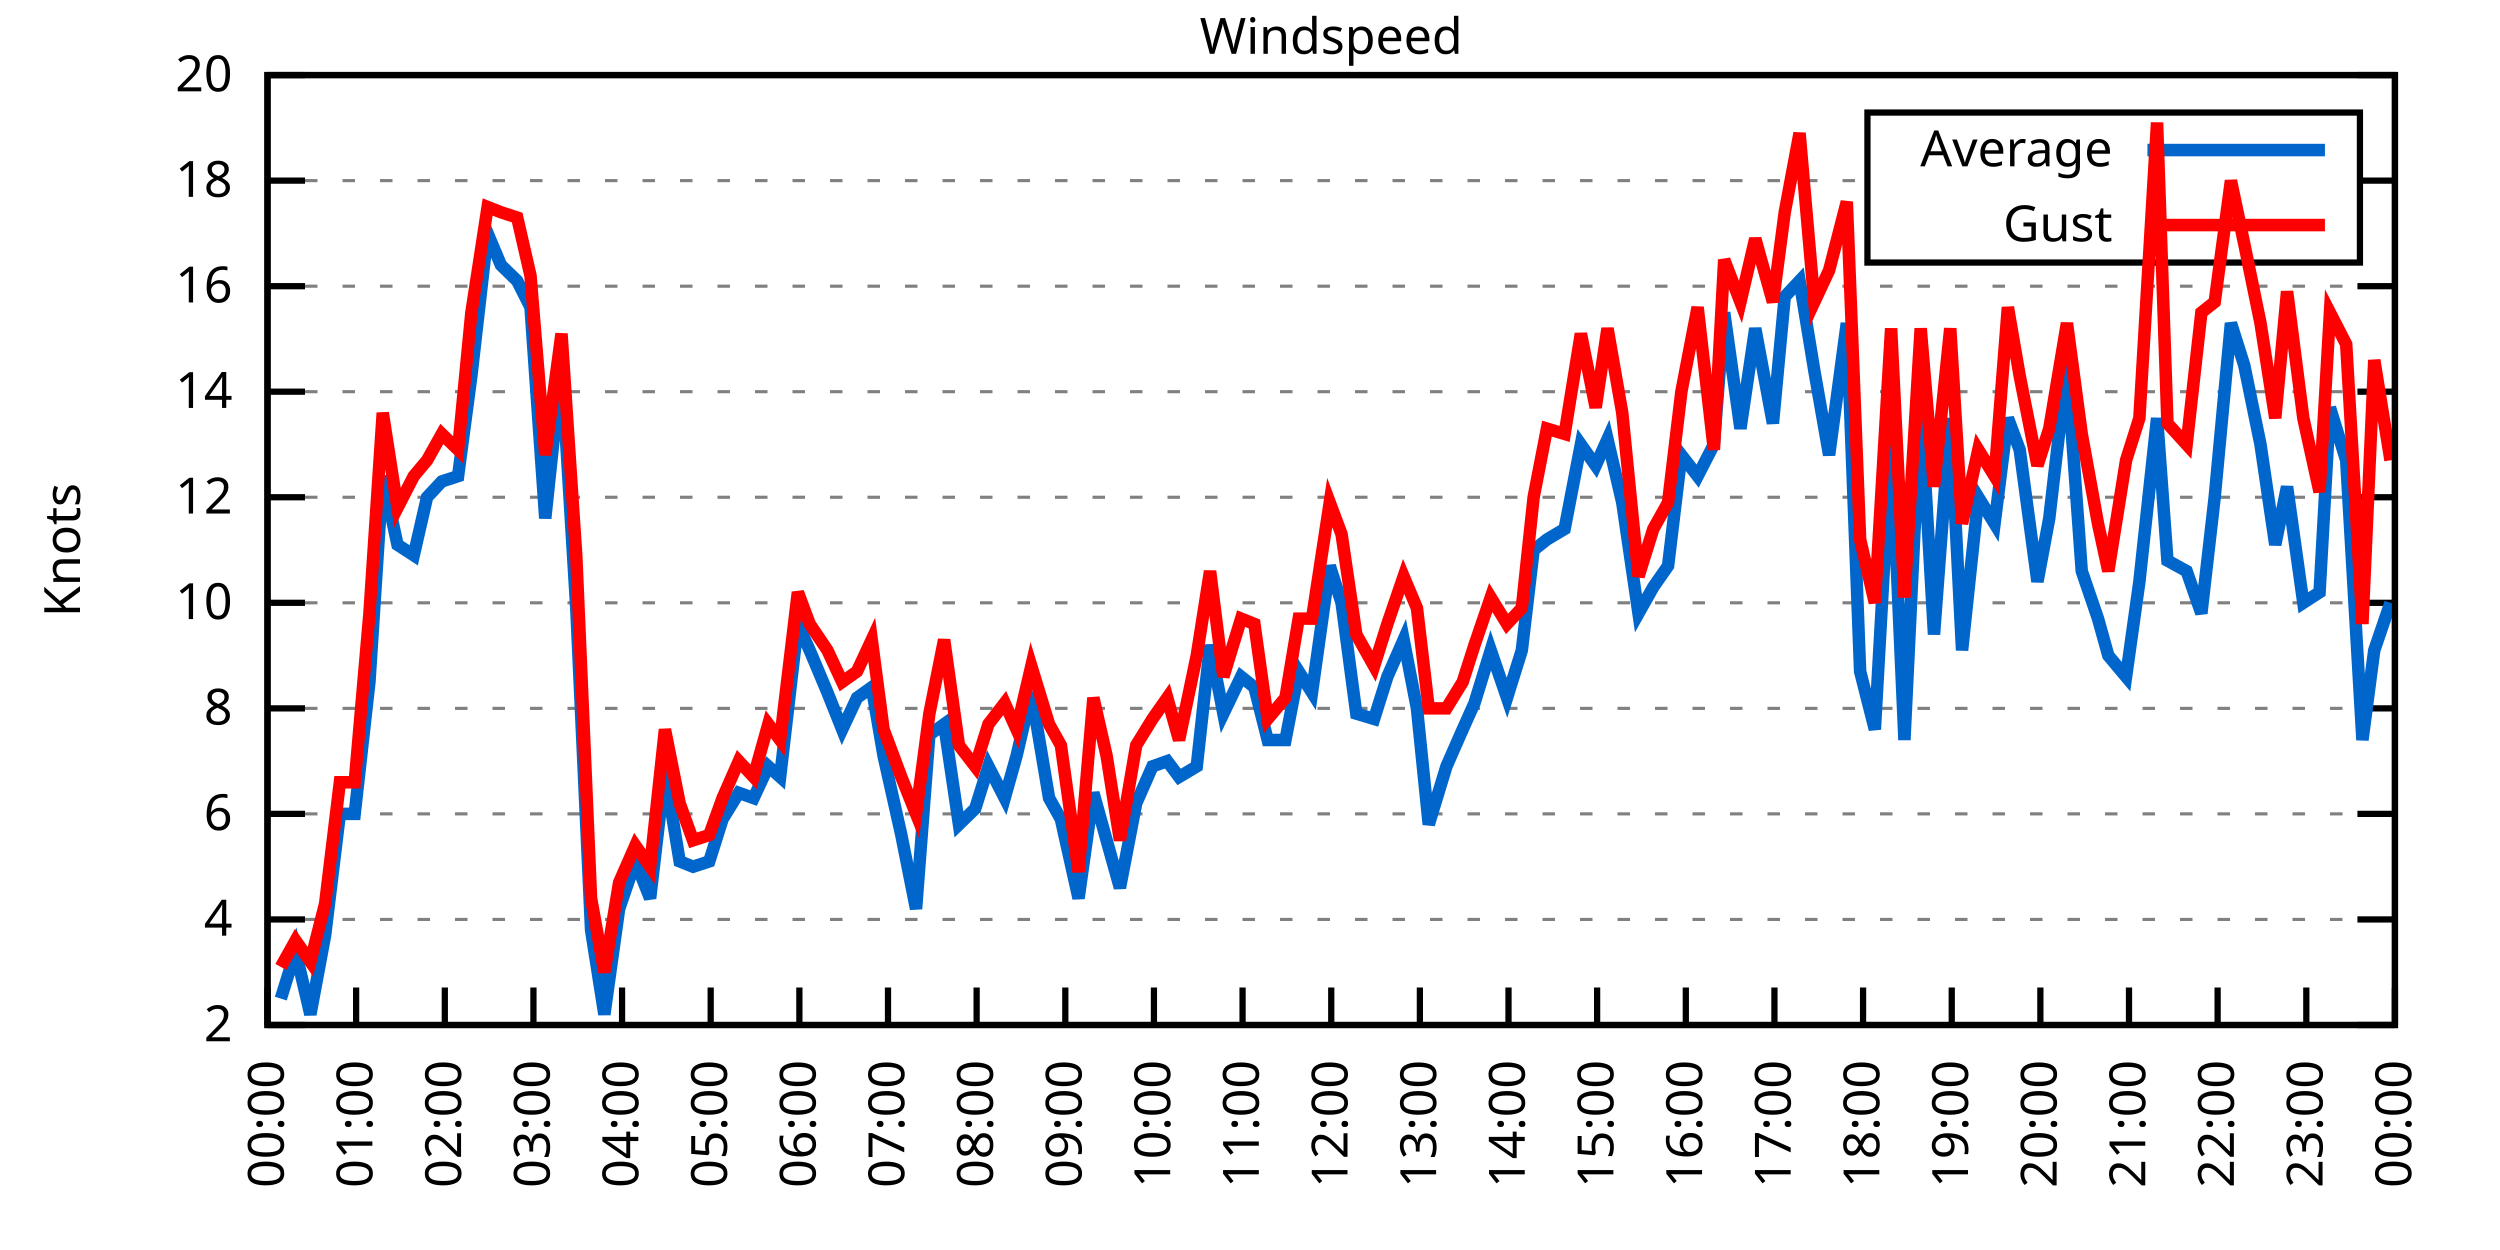
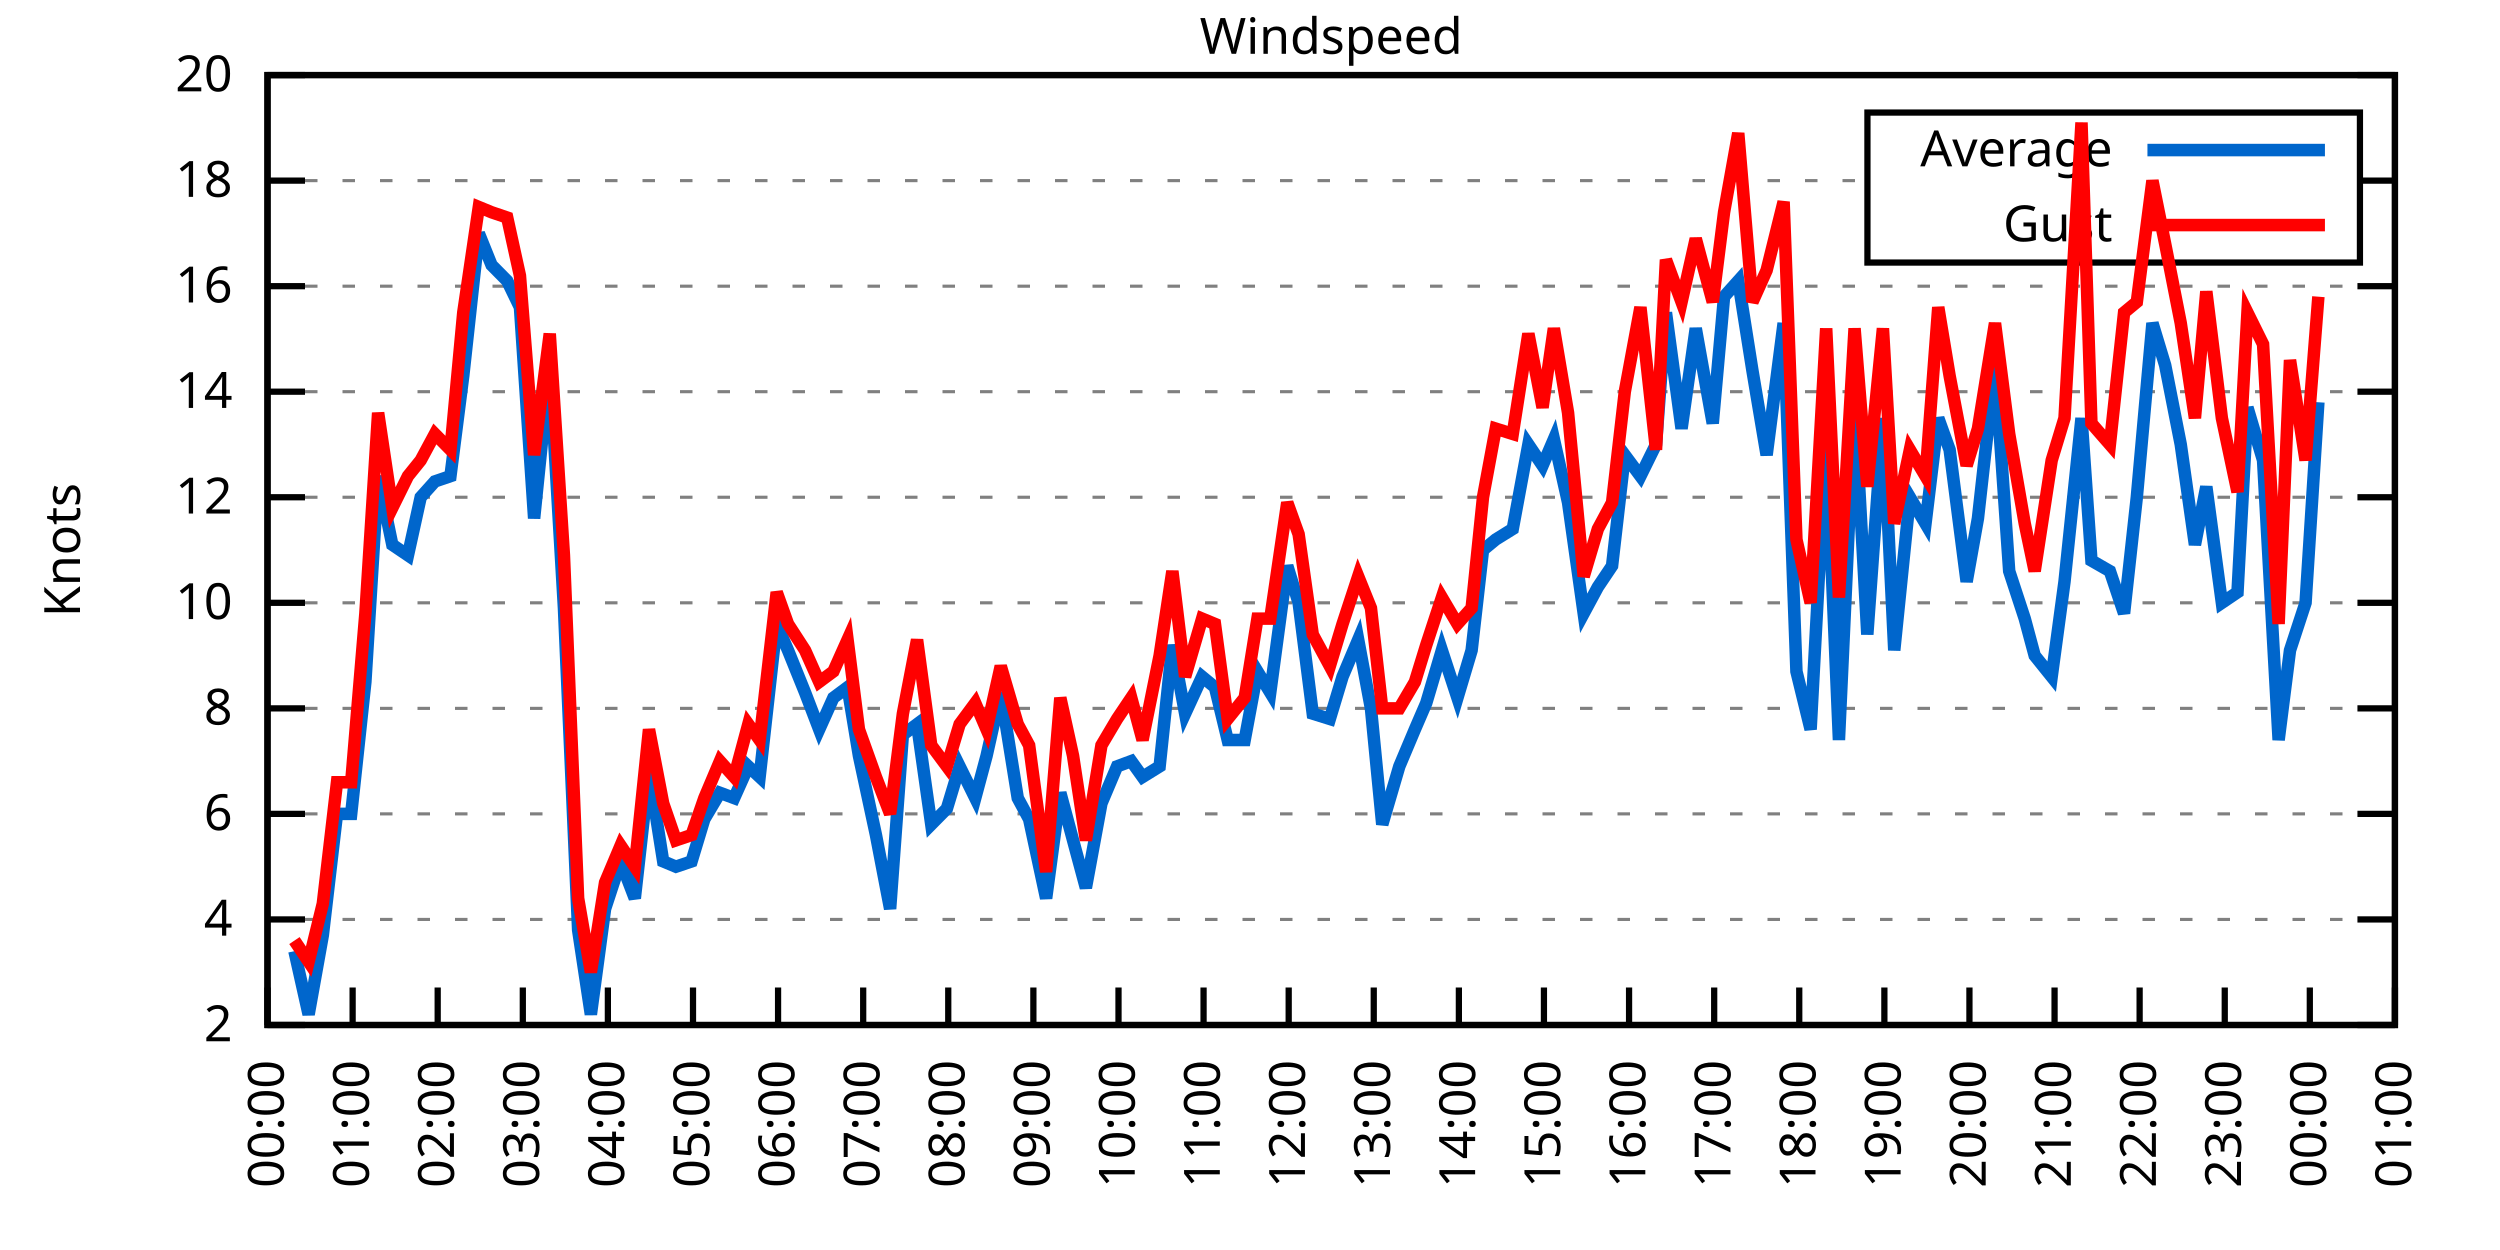
<svg xmlns="http://www.w3.org/2000/svg" xmlns:xlink="http://www.w3.org/1999/xlink" width="400" height="200" viewBox="0 0 400 200">
  <g id="gnuplot_canvas">
    <rect x="0" y="0" width="400" height="200" fill="none" />
    <defs>
      <circle id="gpDot" r="0.5" stroke-width="0.5" stroke="currentColor" />
      <path id="gpPt0" stroke-width="0.333" stroke="currentColor" d="M-1,0 h2 M0,-1 v2" />
      <path id="gpPt1" stroke-width="0.333" stroke="currentColor" d="M-1,-1 L1,1 M1,-1 L-1,1" />
      <path id="gpPt2" stroke-width="0.333" stroke="currentColor" d="M-1,0 L1,0 M0,-1 L0,1 M-1,-1 L1,1 M-1,1 L1,-1" />
      <rect id="gpPt3" stroke-width="0.333" stroke="currentColor" x="-1" y="-1" width="2" height="2" />
      <rect id="gpPt4" stroke-width="0.333" stroke="currentColor" fill="currentColor" x="-1" y="-1" width="2" height="2" />
      <circle id="gpPt5" stroke-width="0.333" stroke="currentColor" cx="0" cy="0" r="1" />
      <use xlink:href="#gpPt5" id="gpPt6" fill="currentColor" stroke="none" />
      <path id="gpPt7" stroke-width="0.333" stroke="currentColor" d="M0,-1.33 L-1.33,0.67 L1.33,0.67 z" />
      <use xlink:href="#gpPt7" id="gpPt8" fill="currentColor" stroke="none" />
      <use xlink:href="#gpPt7" id="gpPt9" stroke="currentColor" transform="rotate(180)" />
      <use xlink:href="#gpPt9" id="gpPt10" fill="currentColor" stroke="none" />
      <use xlink:href="#gpPt3" id="gpPt11" stroke="currentColor" transform="rotate(45)" />
      <use xlink:href="#gpPt11" id="gpPt12" fill="currentColor" stroke="none" />
      <path id="gpPt13" stroke-width="0.333" stroke="currentColor" d="M0,1.330 L1.265,0.411 L0.782,-1.067 L-0.782,-1.076 L-1.265,0.411 z" />
      <use xlink:href="#gpPt13" id="gpPt14" fill="currentColor" stroke="none" />
      <filter id="textbox" filterUnits="objectBoundingBox" x="0" y="0" height="1" width="1">
        <feFlood flood-color="white" flood-opacity="1" result="bgnd" />
        <feComposite in="SourceGraphic" in2="bgnd" operator="atop" />
      </filter>
      <filter id="greybox" filterUnits="objectBoundingBox" x="0" y="0" height="1" width="1">
        <feFlood flood-color="lightgrey" flood-opacity="1" result="grey" />
        <feComposite in="SourceGraphic" in2="grey" operator="atop" />
      </filter>
    </defs>
    <g fill="none" color="white" stroke="currentColor" stroke-width="1.00" stroke-linecap="butt" stroke-linejoin="miter">
</g>
    <g fill="none" color="black" stroke="currentColor" stroke-width="1.00" stroke-linecap="butt" stroke-linejoin="miter">
      <g stroke="none" shape-rendering="crispEdges">
        <polygon fill="rgb(255, 255, 255)" points="42.80,164.00 383.18,164.00 383.18,12.02 42.80,12.02 " />
      </g>
    </g>
    <g fill="none" color="black" stroke="currentColor" stroke-width="1.00" stroke-linecap="butt" stroke-linejoin="miter">
</g>
    <g fill="none" color="black" stroke="black" stroke-width="0.50" stroke-linecap="butt" stroke-linejoin="miter">
</g>
    <g fill="none" color="gray" stroke="currentColor" stroke-width="0.50" stroke-linecap="butt" stroke-linejoin="miter">
      <path stroke="gray" stroke-dasharray="2,4" class="gridline" d="M42.80,164.00 L383.19,164.00  " />
    </g>
    <g fill="none" color="gray" stroke="gray" stroke-width="1.00" stroke-linecap="butt" stroke-linejoin="miter">
</g>
    <g fill="none" color="black" stroke="currentColor" stroke-width="1.00" stroke-linecap="butt" stroke-linejoin="miter">
      <path stroke="black" d="M42.80,164.00 L48.80,164.00 M383.19,164.00 L377.19,164.00  " />
      <g transform="translate(37.20,166.60)" stroke="none" fill="black" font-family="Sans" font-size="8.00" text-anchor="end">
        <text>
          <tspan font-family="Sans"> 2</tspan>
        </text>
      </g>
    </g>
    <g fill="none" color="black" stroke="currentColor" stroke-width="1.00" stroke-linecap="butt" stroke-linejoin="miter">
</g>
    <g fill="none" color="black" stroke="black" stroke-width="0.50" stroke-linecap="butt" stroke-linejoin="miter">
</g>
    <g fill="none" color="gray" stroke="currentColor" stroke-width="0.50" stroke-linecap="butt" stroke-linejoin="miter">
      <path stroke="gray" stroke-dasharray="2,4" class="gridline" d="M42.80,147.11 L383.19,147.11  " />
    </g>
    <g fill="none" color="gray" stroke="gray" stroke-width="1.00" stroke-linecap="butt" stroke-linejoin="miter">
</g>
    <g fill="none" color="black" stroke="currentColor" stroke-width="1.00" stroke-linecap="butt" stroke-linejoin="miter">
      <path stroke="black" d="M42.80,147.11 L48.80,147.11 M383.19,147.11 L377.19,147.11  " />
      <g transform="translate(37.20,149.71)" stroke="none" fill="black" font-family="Sans" font-size="8.00" text-anchor="end">
        <text>
          <tspan font-family="Sans"> 4</tspan>
        </text>
      </g>
    </g>
    <g fill="none" color="black" stroke="currentColor" stroke-width="1.00" stroke-linecap="butt" stroke-linejoin="miter">
</g>
    <g fill="none" color="black" stroke="black" stroke-width="0.50" stroke-linecap="butt" stroke-linejoin="miter">
</g>
    <g fill="none" color="gray" stroke="currentColor" stroke-width="0.50" stroke-linecap="butt" stroke-linejoin="miter">
      <path stroke="gray" stroke-dasharray="2,4" class="gridline" d="M42.80,130.22 L383.19,130.22  " />
    </g>
    <g fill="none" color="gray" stroke="gray" stroke-width="1.00" stroke-linecap="butt" stroke-linejoin="miter">
</g>
    <g fill="none" color="black" stroke="currentColor" stroke-width="1.00" stroke-linecap="butt" stroke-linejoin="miter">
      <path stroke="black" d="M42.80,130.22 L48.80,130.22 M383.19,130.22 L377.19,130.22  " />
      <g transform="translate(37.20,132.82)" stroke="none" fill="black" font-family="Sans" font-size="8.00" text-anchor="end">
        <text>
          <tspan font-family="Sans"> 6</tspan>
        </text>
      </g>
    </g>
    <g fill="none" color="black" stroke="currentColor" stroke-width="1.00" stroke-linecap="butt" stroke-linejoin="miter">
</g>
    <g fill="none" color="black" stroke="black" stroke-width="0.50" stroke-linecap="butt" stroke-linejoin="miter">
</g>
    <g fill="none" color="gray" stroke="currentColor" stroke-width="0.50" stroke-linecap="butt" stroke-linejoin="miter">
      <path stroke="gray" stroke-dasharray="2,4" class="gridline" d="M42.80,113.34 L383.19,113.34  " />
    </g>
    <g fill="none" color="gray" stroke="gray" stroke-width="1.00" stroke-linecap="butt" stroke-linejoin="miter">
</g>
    <g fill="none" color="black" stroke="currentColor" stroke-width="1.00" stroke-linecap="butt" stroke-linejoin="miter">
      <path stroke="black" d="M42.80,113.34 L48.80,113.34 M383.19,113.34 L377.19,113.34  " />
      <g transform="translate(37.20,115.94)" stroke="none" fill="black" font-family="Sans" font-size="8.00" text-anchor="end">
        <text>
          <tspan font-family="Sans"> 8</tspan>
        </text>
      </g>
    </g>
    <g fill="none" color="black" stroke="currentColor" stroke-width="1.00" stroke-linecap="butt" stroke-linejoin="miter">
</g>
    <g fill="none" color="black" stroke="black" stroke-width="0.50" stroke-linecap="butt" stroke-linejoin="miter">
</g>
    <g fill="none" color="gray" stroke="currentColor" stroke-width="0.50" stroke-linecap="butt" stroke-linejoin="miter">
      <path stroke="gray" stroke-dasharray="2,4" class="gridline" d="M42.80,96.45 L383.19,96.45  " />
    </g>
    <g fill="none" color="gray" stroke="gray" stroke-width="1.00" stroke-linecap="butt" stroke-linejoin="miter">
</g>
    <g fill="none" color="black" stroke="currentColor" stroke-width="1.00" stroke-linecap="butt" stroke-linejoin="miter">
      <path stroke="black" d="M42.80,96.45 L48.80,96.45 M383.19,96.45 L377.19,96.45  " />
      <g transform="translate(37.20,99.05)" stroke="none" fill="black" font-family="Sans" font-size="8.00" text-anchor="end">
        <text>
          <tspan font-family="Sans"> 10</tspan>
        </text>
      </g>
    </g>
    <g fill="none" color="black" stroke="currentColor" stroke-width="1.00" stroke-linecap="butt" stroke-linejoin="miter">
</g>
    <g fill="none" color="black" stroke="black" stroke-width="0.50" stroke-linecap="butt" stroke-linejoin="miter">
</g>
    <g fill="none" color="gray" stroke="currentColor" stroke-width="0.50" stroke-linecap="butt" stroke-linejoin="miter">
      <path stroke="gray" stroke-dasharray="2,4" class="gridline" d="M42.80,79.56 L383.19,79.56  " />
    </g>
    <g fill="none" color="gray" stroke="gray" stroke-width="1.00" stroke-linecap="butt" stroke-linejoin="miter">
</g>
    <g fill="none" color="black" stroke="currentColor" stroke-width="1.00" stroke-linecap="butt" stroke-linejoin="miter">
      <path stroke="black" d="M42.80,79.56 L48.80,79.56 M383.19,79.56 L377.19,79.56  " />
      <g transform="translate(37.20,82.16)" stroke="none" fill="black" font-family="Sans" font-size="8.00" text-anchor="end">
        <text>
          <tspan font-family="Sans"> 12</tspan>
        </text>
      </g>
    </g>
    <g fill="none" color="black" stroke="currentColor" stroke-width="1.00" stroke-linecap="butt" stroke-linejoin="miter">
</g>
    <g fill="none" color="black" stroke="black" stroke-width="0.50" stroke-linecap="butt" stroke-linejoin="miter">
</g>
    <g fill="none" color="gray" stroke="currentColor" stroke-width="0.50" stroke-linecap="butt" stroke-linejoin="miter">
      <path stroke="gray" stroke-dasharray="2,4" class="gridline" d="M42.80,62.67 L383.19,62.67  " />
    </g>
    <g fill="none" color="gray" stroke="gray" stroke-width="1.00" stroke-linecap="butt" stroke-linejoin="miter">
</g>
    <g fill="none" color="black" stroke="currentColor" stroke-width="1.00" stroke-linecap="butt" stroke-linejoin="miter">
      <path stroke="black" d="M42.80,62.67 L48.80,62.67 M383.19,62.67 L377.19,62.67  " />
      <g transform="translate(37.20,65.27)" stroke="none" fill="black" font-family="Sans" font-size="8.00" text-anchor="end">
        <text>
          <tspan font-family="Sans"> 14</tspan>
        </text>
      </g>
    </g>
    <g fill="none" color="black" stroke="currentColor" stroke-width="1.00" stroke-linecap="butt" stroke-linejoin="miter">
</g>
    <g fill="none" color="black" stroke="black" stroke-width="0.50" stroke-linecap="butt" stroke-linejoin="miter">
</g>
    <g fill="none" color="gray" stroke="currentColor" stroke-width="0.50" stroke-linecap="butt" stroke-linejoin="miter">
      <path stroke="gray" stroke-dasharray="2,4" class="gridline" d="M42.80,45.79 L383.19,45.79  " />
    </g>
    <g fill="none" color="gray" stroke="gray" stroke-width="1.00" stroke-linecap="butt" stroke-linejoin="miter">
</g>
    <g fill="none" color="black" stroke="currentColor" stroke-width="1.00" stroke-linecap="butt" stroke-linejoin="miter">
      <path stroke="black" d="M42.80,45.79 L48.80,45.79 M383.19,45.79 L377.19,45.79  " />
      <g transform="translate(37.20,48.39)" stroke="none" fill="black" font-family="Sans" font-size="8.00" text-anchor="end">
        <text>
          <tspan font-family="Sans"> 16</tspan>
        </text>
      </g>
    </g>
    <g fill="none" color="black" stroke="currentColor" stroke-width="1.00" stroke-linecap="butt" stroke-linejoin="miter">
</g>
    <g fill="none" color="black" stroke="black" stroke-width="0.50" stroke-linecap="butt" stroke-linejoin="miter">
</g>
    <g fill="none" color="gray" stroke="currentColor" stroke-width="0.50" stroke-linecap="butt" stroke-linejoin="miter">
      <path stroke="gray" stroke-dasharray="2,4" class="gridline" d="M42.80,28.90 L298.79,28.90 M377.59,28.90 L383.19,28.90  " />
    </g>
    <g fill="none" color="gray" stroke="gray" stroke-width="1.00" stroke-linecap="butt" stroke-linejoin="miter">
</g>
    <g fill="none" color="black" stroke="currentColor" stroke-width="1.00" stroke-linecap="butt" stroke-linejoin="miter">
      <path stroke="black" d="M42.80,28.90 L48.80,28.90 M383.19,28.90 L377.19,28.90  " />
      <g transform="translate(37.20,31.50)" stroke="none" fill="black" font-family="Sans" font-size="8.00" text-anchor="end">
        <text>
          <tspan font-family="Sans"> 18</tspan>
        </text>
      </g>
    </g>
    <g fill="none" color="black" stroke="currentColor" stroke-width="1.00" stroke-linecap="butt" stroke-linejoin="miter">
</g>
    <g fill="none" color="black" stroke="black" stroke-width="0.50" stroke-linecap="butt" stroke-linejoin="miter">
</g>
    <g fill="none" color="gray" stroke="currentColor" stroke-width="0.50" stroke-linecap="butt" stroke-linejoin="miter">
      <path stroke="gray" stroke-dasharray="2,4" class="gridline" d="M42.80,12.01 L383.19,12.01  " />
    </g>
    <g fill="none" color="gray" stroke="gray" stroke-width="1.00" stroke-linecap="butt" stroke-linejoin="miter">
</g>
    <g fill="none" color="black" stroke="currentColor" stroke-width="1.00" stroke-linecap="butt" stroke-linejoin="miter">
      <path stroke="black" d="M42.80,12.01 L48.80,12.01 M383.19,12.01 L377.19,12.01  " />
      <g transform="translate(37.20,14.61)" stroke="none" fill="black" font-family="Sans" font-size="8.00" text-anchor="end">
        <text>
          <tspan font-family="Sans"> 20</tspan>
        </text>
      </g>
    </g>
    <g fill="none" color="black" stroke="currentColor" stroke-width="1.00" stroke-linecap="butt" stroke-linejoin="miter">
      <path stroke="black" d="M42.80,164.00 L42.80,158.00  " />
      <g transform="translate(45.40,169.60) rotate(270.00)" stroke="none" fill="black" font-family="Sans" font-size="8.00" text-anchor="end">
        <text>
          <tspan font-family="Sans">00:00</tspan>
        </text>
      </g>
    </g>
    <g fill="none" color="black" stroke="currentColor" stroke-width="1.00" stroke-linecap="butt" stroke-linejoin="miter">
-       <path stroke="black" d="M56.98,164.00 L56.98,158.00  " />
-       <g transform="translate(59.58,169.60) rotate(270.00)" stroke="none" fill="black" font-family="Sans" font-size="8.00" text-anchor="end">
+       <path stroke="black" d="M56.42,164.00 L56.42,158.00  " />
+       <g transform="translate(59.02,169.60) rotate(270.00)" stroke="none" fill="black" font-family="Sans" font-size="8.00" text-anchor="end">
        <text>
          <tspan font-family="Sans">01:00</tspan>
        </text>
      </g>
    </g>
    <g fill="none" color="black" stroke="currentColor" stroke-width="1.00" stroke-linecap="butt" stroke-linejoin="miter">
-       <path stroke="black" d="M71.17,164.00 L71.17,158.00  " />
-       <g transform="translate(73.77,169.60) rotate(270.00)" stroke="none" fill="black" font-family="Sans" font-size="8.00" text-anchor="end">
+       <path stroke="black" d="M70.03,164.00 L70.03,158.00  " />
+       <g transform="translate(72.63,169.60) rotate(270.00)" stroke="none" fill="black" font-family="Sans" font-size="8.00" text-anchor="end">
        <text>
          <tspan font-family="Sans">02:00</tspan>
        </text>
      </g>
    </g>
    <g fill="none" color="black" stroke="currentColor" stroke-width="1.00" stroke-linecap="butt" stroke-linejoin="miter">
-       <path stroke="black" d="M85.35,164.00 L85.35,158.00  " />
-       <g transform="translate(87.95,169.60) rotate(270.00)" stroke="none" fill="black" font-family="Sans" font-size="8.00" text-anchor="end">
+       <path stroke="black" d="M83.65,164.00 L83.65,158.00  " />
+       <g transform="translate(86.25,169.60) rotate(270.00)" stroke="none" fill="black" font-family="Sans" font-size="8.00" text-anchor="end">
        <text>
          <tspan font-family="Sans">03:00</tspan>
        </text>
      </g>
    </g>
    <g fill="none" color="black" stroke="currentColor" stroke-width="1.00" stroke-linecap="butt" stroke-linejoin="miter">
-       <path stroke="black" d="M99.53,164.00 L99.53,158.00  " />
-       <g transform="translate(102.13,169.60) rotate(270.00)" stroke="none" fill="black" font-family="Sans" font-size="8.00" text-anchor="end">
+       <path stroke="black" d="M97.26,164.00 L97.26,158.00  " />
+       <g transform="translate(99.86,169.60) rotate(270.00)" stroke="none" fill="black" font-family="Sans" font-size="8.00" text-anchor="end">
        <text>
          <tspan font-family="Sans">04:00</tspan>
        </text>
      </g>
    </g>
    <g fill="none" color="black" stroke="currentColor" stroke-width="1.00" stroke-linecap="butt" stroke-linejoin="miter">
-       <path stroke="black" d="M113.71,164.00 L113.71,158.00  " />
-       <g transform="translate(116.31,169.60) rotate(270.00)" stroke="none" fill="black" font-family="Sans" font-size="8.00" text-anchor="end">
+       <path stroke="black" d="M110.88,164.00 L110.88,158.00  " />
+       <g transform="translate(113.48,169.60) rotate(270.00)" stroke="none" fill="black" font-family="Sans" font-size="8.00" text-anchor="end">
        <text>
          <tspan font-family="Sans">05:00</tspan>
        </text>
      </g>
    </g>
    <g fill="none" color="black" stroke="currentColor" stroke-width="1.00" stroke-linecap="butt" stroke-linejoin="miter">
-       <path stroke="black" d="M127.90,164.00 L127.90,158.00  " />
-       <g transform="translate(130.50,169.60) rotate(270.00)" stroke="none" fill="black" font-family="Sans" font-size="8.00" text-anchor="end">
+       <path stroke="black" d="M124.49,164.00 L124.49,158.00  " />
+       <g transform="translate(127.09,169.60) rotate(270.00)" stroke="none" fill="black" font-family="Sans" font-size="8.00" text-anchor="end">
        <text>
          <tspan font-family="Sans">06:00</tspan>
        </text>
      </g>
    </g>
    <g fill="none" color="black" stroke="currentColor" stroke-width="1.00" stroke-linecap="butt" stroke-linejoin="miter">
-       <path stroke="black" d="M142.08,164.00 L142.08,158.00  " />
-       <g transform="translate(144.68,169.60) rotate(270.00)" stroke="none" fill="black" font-family="Sans" font-size="8.00" text-anchor="end">
+       <path stroke="black" d="M138.11,164.00 L138.11,158.00  " />
+       <g transform="translate(140.71,169.60) rotate(270.00)" stroke="none" fill="black" font-family="Sans" font-size="8.00" text-anchor="end">
        <text>
          <tspan font-family="Sans">07:00</tspan>
        </text>
      </g>
    </g>
    <g fill="none" color="black" stroke="currentColor" stroke-width="1.00" stroke-linecap="butt" stroke-linejoin="miter">
-       <path stroke="black" d="M156.26,164.00 L156.26,158.00  " />
-       <g transform="translate(158.86,169.60) rotate(270.00)" stroke="none" fill="black" font-family="Sans" font-size="8.00" text-anchor="end">
+       <path stroke="black" d="M151.72,164.00 L151.72,158.00  " />
+       <g transform="translate(154.32,169.60) rotate(270.00)" stroke="none" fill="black" font-family="Sans" font-size="8.00" text-anchor="end">
        <text>
          <tspan font-family="Sans">08:00</tspan>
        </text>
      </g>
    </g>
    <g fill="none" color="black" stroke="currentColor" stroke-width="1.00" stroke-linecap="butt" stroke-linejoin="miter">
-       <path stroke="black" d="M170.45,164.00 L170.45,158.00  " />
-       <g transform="translate(173.05,169.60) rotate(270.00)" stroke="none" fill="black" font-family="Sans" font-size="8.00" text-anchor="end">
+       <path stroke="black" d="M165.34,164.00 L165.34,158.00  " />
+       <g transform="translate(167.94,169.60) rotate(270.00)" stroke="none" fill="black" font-family="Sans" font-size="8.00" text-anchor="end">
        <text>
          <tspan font-family="Sans">09:00</tspan>
        </text>
      </g>
    </g>
    <g fill="none" color="black" stroke="currentColor" stroke-width="1.00" stroke-linecap="butt" stroke-linejoin="miter">
-       <path stroke="black" d="M184.63,164.00 L184.63,158.00  " />
-       <g transform="translate(187.23,169.60) rotate(270.00)" stroke="none" fill="black" font-family="Sans" font-size="8.00" text-anchor="end">
+       <path stroke="black" d="M178.96,164.00 L178.96,158.00  " />
+       <g transform="translate(181.56,169.60) rotate(270.00)" stroke="none" fill="black" font-family="Sans" font-size="8.00" text-anchor="end">
        <text>
          <tspan font-family="Sans">10:00</tspan>
        </text>
      </g>
    </g>
    <g fill="none" color="black" stroke="currentColor" stroke-width="1.00" stroke-linecap="butt" stroke-linejoin="miter">
-       <path stroke="black" d="M198.81,164.00 L198.81,158.00  " />
-       <g transform="translate(201.41,169.60) rotate(270.00)" stroke="none" fill="black" font-family="Sans" font-size="8.00" text-anchor="end">
+       <path stroke="black" d="M192.57,164.00 L192.57,158.00  " />
+       <g transform="translate(195.17,169.60) rotate(270.00)" stroke="none" fill="black" font-family="Sans" font-size="8.00" text-anchor="end">
        <text>
          <tspan font-family="Sans">11:00</tspan>
        </text>
      </g>
    </g>
    <g fill="none" color="black" stroke="currentColor" stroke-width="1.00" stroke-linecap="butt" stroke-linejoin="miter">
-       <path stroke="black" d="M213.00,164.00 L213.00,158.00  " />
-       <g transform="translate(215.60,169.60) rotate(270.00)" stroke="none" fill="black" font-family="Sans" font-size="8.00" text-anchor="end">
+       <path stroke="black" d="M206.19,164.00 L206.19,158.00  " />
+       <g transform="translate(208.79,169.60) rotate(270.00)" stroke="none" fill="black" font-family="Sans" font-size="8.00" text-anchor="end">
        <text>
          <tspan font-family="Sans">12:00</tspan>
        </text>
      </g>
    </g>
    <g fill="none" color="black" stroke="currentColor" stroke-width="1.00" stroke-linecap="butt" stroke-linejoin="miter">
-       <path stroke="black" d="M227.18,164.00 L227.18,158.00  " />
-       <g transform="translate(229.78,169.60) rotate(270.00)" stroke="none" fill="black" font-family="Sans" font-size="8.00" text-anchor="end">
+       <path stroke="black" d="M219.80,164.00 L219.80,158.00  " />
+       <g transform="translate(222.40,169.60) rotate(270.00)" stroke="none" fill="black" font-family="Sans" font-size="8.00" text-anchor="end">
        <text>
          <tspan font-family="Sans">13:00</tspan>
        </text>
      </g>
    </g>
    <g fill="none" color="black" stroke="currentColor" stroke-width="1.00" stroke-linecap="butt" stroke-linejoin="miter">
-       <path stroke="black" d="M241.36,164.00 L241.36,158.00  " />
-       <g transform="translate(243.96,169.60) rotate(270.00)" stroke="none" fill="black" font-family="Sans" font-size="8.00" text-anchor="end">
+       <path stroke="black" d="M233.42,164.00 L233.42,158.00  " />
+       <g transform="translate(236.02,169.60) rotate(270.00)" stroke="none" fill="black" font-family="Sans" font-size="8.00" text-anchor="end">
        <text>
          <tspan font-family="Sans">14:00</tspan>
        </text>
      </g>
    </g>
    <g fill="none" color="black" stroke="currentColor" stroke-width="1.00" stroke-linecap="butt" stroke-linejoin="miter">
-       <path stroke="black" d="M255.54,164.00 L255.54,158.00  " />
-       <g transform="translate(258.14,169.60) rotate(270.00)" stroke="none" fill="black" font-family="Sans" font-size="8.00" text-anchor="end">
+       <path stroke="black" d="M247.03,164.00 L247.03,158.00  " />
+       <g transform="translate(249.63,169.60) rotate(270.00)" stroke="none" fill="black" font-family="Sans" font-size="8.00" text-anchor="end">
        <text>
          <tspan font-family="Sans">15:00</tspan>
        </text>
      </g>
    </g>
    <g fill="none" color="black" stroke="currentColor" stroke-width="1.00" stroke-linecap="butt" stroke-linejoin="miter">
-       <path stroke="black" d="M269.73,164.00 L269.73,158.00  " />
-       <g transform="translate(272.33,169.60) rotate(270.00)" stroke="none" fill="black" font-family="Sans" font-size="8.00" text-anchor="end">
+       <path stroke="black" d="M260.65,164.00 L260.65,158.00  " />
+       <g transform="translate(263.25,169.60) rotate(270.00)" stroke="none" fill="black" font-family="Sans" font-size="8.00" text-anchor="end">
        <text>
          <tspan font-family="Sans">16:00</tspan>
        </text>
      </g>
    </g>
    <g fill="none" color="black" stroke="currentColor" stroke-width="1.00" stroke-linecap="butt" stroke-linejoin="miter">
-       <path stroke="black" d="M283.91,164.00 L283.91,158.00  " />
-       <g transform="translate(286.51,169.60) rotate(270.00)" stroke="none" fill="black" font-family="Sans" font-size="8.00" text-anchor="end">
+       <path stroke="black" d="M274.27,164.00 L274.27,158.00  " />
+       <g transform="translate(276.87,169.60) rotate(270.00)" stroke="none" fill="black" font-family="Sans" font-size="8.00" text-anchor="end">
        <text>
          <tspan font-family="Sans">17:00</tspan>
        </text>
      </g>
    </g>
    <g fill="none" color="black" stroke="currentColor" stroke-width="1.00" stroke-linecap="butt" stroke-linejoin="miter">
-       <path stroke="black" d="M298.09,164.00 L298.09,158.00  " />
-       <g transform="translate(300.69,169.60) rotate(270.00)" stroke="none" fill="black" font-family="Sans" font-size="8.00" text-anchor="end">
+       <path stroke="black" d="M287.88,164.00 L287.88,158.00  " />
+       <g transform="translate(290.48,169.60) rotate(270.00)" stroke="none" fill="black" font-family="Sans" font-size="8.00" text-anchor="end">
        <text>
          <tspan font-family="Sans">18:00</tspan>
        </text>
      </g>
    </g>
    <g fill="none" color="black" stroke="currentColor" stroke-width="1.00" stroke-linecap="butt" stroke-linejoin="miter">
-       <path stroke="black" d="M312.28,164.00 L312.28,158.00  " />
-       <g transform="translate(314.88,169.60) rotate(270.00)" stroke="none" fill="black" font-family="Sans" font-size="8.00" text-anchor="end">
+       <path stroke="black" d="M301.50,164.00 L301.50,158.00  " />
+       <g transform="translate(304.10,169.60) rotate(270.00)" stroke="none" fill="black" font-family="Sans" font-size="8.00" text-anchor="end">
        <text>
          <tspan font-family="Sans">19:00</tspan>
        </text>
      </g>
    </g>
    <g fill="none" color="black" stroke="currentColor" stroke-width="1.00" stroke-linecap="butt" stroke-linejoin="miter">
-       <path stroke="black" d="M326.46,164.00 L326.46,158.00  " />
-       <g transform="translate(329.06,169.60) rotate(270.00)" stroke="none" fill="black" font-family="Sans" font-size="8.00" text-anchor="end">
+       <path stroke="black" d="M315.11,164.00 L315.11,158.00  " />
+       <g transform="translate(317.71,169.60) rotate(270.00)" stroke="none" fill="black" font-family="Sans" font-size="8.00" text-anchor="end">
        <text>
          <tspan font-family="Sans">20:00</tspan>
        </text>
      </g>
    </g>
    <g fill="none" color="black" stroke="currentColor" stroke-width="1.00" stroke-linecap="butt" stroke-linejoin="miter">
-       <path stroke="black" d="M340.64,164.00 L340.64,158.00  " />
-       <g transform="translate(343.24,169.60) rotate(270.00)" stroke="none" fill="black" font-family="Sans" font-size="8.00" text-anchor="end">
+       <path stroke="black" d="M328.73,164.00 L328.73,158.00  " />
+       <g transform="translate(331.33,169.60) rotate(270.00)" stroke="none" fill="black" font-family="Sans" font-size="8.00" text-anchor="end">
        <text>
          <tspan font-family="Sans">21:00</tspan>
        </text>
      </g>
    </g>
    <g fill="none" color="black" stroke="currentColor" stroke-width="1.00" stroke-linecap="butt" stroke-linejoin="miter">
-       <path stroke="black" d="M354.82,164.00 L354.82,158.00  " />
-       <g transform="translate(357.42,169.60) rotate(270.00)" stroke="none" fill="black" font-family="Sans" font-size="8.00" text-anchor="end">
+       <path stroke="black" d="M342.34,164.00 L342.34,158.00  " />
+       <g transform="translate(344.94,169.60) rotate(270.00)" stroke="none" fill="black" font-family="Sans" font-size="8.00" text-anchor="end">
        <text>
          <tspan font-family="Sans">22:00</tspan>
        </text>
      </g>
    </g>
    <g fill="none" color="black" stroke="currentColor" stroke-width="1.00" stroke-linecap="butt" stroke-linejoin="miter">
-       <path stroke="black" d="M369.01,164.00 L369.01,158.00  " />
-       <g transform="translate(371.61,169.60) rotate(270.00)" stroke="none" fill="black" font-family="Sans" font-size="8.00" text-anchor="end">
+       <path stroke="black" d="M355.96,164.00 L355.96,158.00  " />
+       <g transform="translate(358.56,169.60) rotate(270.00)" stroke="none" fill="black" font-family="Sans" font-size="8.00" text-anchor="end">
        <text>
          <tspan font-family="Sans">23:00</tspan>
+         </text>
+       </g>
+     </g>
+     <g fill="none" color="black" stroke="currentColor" stroke-width="1.00" stroke-linecap="butt" stroke-linejoin="miter">
+       <path stroke="black" d="M369.57,164.00 L369.57,158.00  " />
+       <g transform="translate(372.17,169.60) rotate(270.00)" stroke="none" fill="black" font-family="Sans" font-size="8.00" text-anchor="end">
+         <text>
+           <tspan font-family="Sans">00:00</tspan>
        </text>
      </g>
    </g>
    <g fill="none" color="black" stroke="currentColor" stroke-width="1.00" stroke-linecap="butt" stroke-linejoin="miter">
      <path stroke="black" d="M383.19,164.00 L383.19,158.00  " />
      <g transform="translate(385.79,169.60) rotate(270.00)" stroke="none" fill="black" font-family="Sans" font-size="8.00" text-anchor="end">
        <text>
-           <tspan font-family="Sans">00:00</tspan>
+           <tspan font-family="Sans">01:00</tspan>
        </text>
      </g>
    </g>
    <g fill="none" color="black" stroke="currentColor" stroke-width="1.00" stroke-linecap="butt" stroke-linejoin="miter">
</g>
    <g fill="none" color="black" stroke="currentColor" stroke-width="1.00" stroke-linecap="butt" stroke-linejoin="miter">
      <path stroke="black" d="M42.80,12.01 L42.80,164.00 L383.19,164.00 L383.19,12.01 L42.80,12.01 Z  " />
    </g>
    <g fill="none" color="black" stroke="currentColor" stroke-width="1.00" stroke-linecap="butt" stroke-linejoin="miter">
</g>
    <g fill="none" color="black" stroke="currentColor" stroke-width="1.00" stroke-linecap="butt" stroke-linejoin="miter">
      <path stroke="black" d="M298.79,42.01 L298.79,18.01 L377.59,18.01 L377.59,42.01 L298.79,42.01 Z  " />
    </g>
    <g id="Windspeed_plot_1">
      <g fill="none" color="white" stroke="black" stroke-width="2.00" stroke-linecap="butt" stroke-linejoin="miter">
</g>
      <g fill="none" color="black" stroke="currentColor" stroke-width="2.00" stroke-linecap="butt" stroke-linejoin="miter">
        <g transform="translate(337.99,26.61)" stroke="none" fill="black" font-family="Sans" font-size="8.00" text-anchor="end">
          <text>
            <tspan font-family="Sans">Average</tspan>
          </text>
        </g>
      </g>
      <g fill="none" color="black" stroke="currentColor" stroke-width="2.00" stroke-linecap="butt" stroke-linejoin="miter">
-         <path stroke="rgb(  0, 102, 204)" d="M343.59,24.01 L371.99,24.01 M44.93,159.78 L47.29,152.18 L49.66,162.31 L52.02,149.65 L54.38,130.22 L56.75,130.22   L59.11,109.11 L61.24,76.18 L63.60,87.16 L66.20,88.85 L68.33,79.56 L70.69,77.03 L73.29,76.18 L75.42,60.14   L78.02,37.34 L80.15,42.41 L82.75,44.94 L84.88,49.16 L87.24,82.94 L89.84,58.45 L92.20,97.29 L94.57,148.80   L96.70,162.31 L99.06,145.42 L101.66,137.82 L104.02,143.73 L106.39,123.47 L108.75,137.82 L110.88,138.67 L113.48,137.82   L115.61,131.07 L118.21,126.85 L120.57,127.69 L122.93,122.62 L124.82,124.31 L127.66,99.83 L129.55,104.05 L132.39,110.80   L134.75,116.71 L137.12,111.65 L139.48,109.96 L141.37,120.94 L144.21,133.60 L146.57,145.42 L148.70,117.56 L151.06,115.87   L153.43,131.91 L156.03,129.38 L158.15,122.62 L160.75,127.69 L162.65,120.94 L165.01,110.80 L167.85,127.69 L169.74,131.07   L172.57,143.73 L174.94,126.85 L177.06,134.45 L179.19,142.05 L181.79,128.54 L184.39,122.62 L186.76,121.78 L188.65,124.31   L191.48,122.62 L193.61,103.20 L195.74,114.18 L198.58,108.27 L200.70,109.96 L202.83,118.40 L205.67,118.40 L207.79,107.43   L209.92,110.80 L212.76,90.54 L214.65,96.45 L217.01,114.18 L219.85,115.03 L221.98,108.27 L224.58,102.36 L226.71,113.34   L228.60,131.91 L231.43,122.62 L234.03,116.71 L235.92,112.49 L238.52,104.05 L241.12,111.65 L243.49,104.05 L245.38,88.00   L247.51,86.32 L250.34,84.63 L252.94,71.12 L255.31,74.49 L257.20,70.27 L259.56,80.41 L262.16,98.14 L264.53,93.92   L266.89,90.54 L269.02,72.81 L271.62,76.18 L274.22,71.12 L275.87,50.01 L278.47,68.58 L280.84,52.54 L283.67,67.74   L285.56,47.47 L287.93,44.94 L290.29,59.30 L292.66,72.81 L295.49,51.70 L297.62,107.43 L299.98,116.71 L302.58,70.27   L304.71,118.40 L307.31,64.36 L309.44,101.52 L312.04,66.90 L313.93,104.05 L316.53,79.56 L319.13,83.78 L321.26,66.90   L323.15,71.96 L325.99,93.07 L327.88,82.94 L330.71,58.45 L333.08,91.38 L335.68,98.98 L337.33,104.89 L340.17,108.27   L342.30,93.07 L345.13,66.90 L346.79,89.69 L349.86,91.38 L352.22,98.14 L354.35,79.56 L356.95,51.70 L359.08,58.45   L361.68,71.12 L364.04,87.16 L365.93,77.87 L368.53,96.45 L371.13,94.76 L372.79,65.21 L375.39,73.65 L377.99,118.40   L379.88,104.05 L382.48,96.45  " />
+         <path stroke="rgb(  0, 102, 204)" d="M343.59,24.01 L371.99,24.01 M47.11,152.18 L49.38,162.31 L51.65,149.65 L53.92,130.22 L56.19,130.22 L58.46,109.11   L60.50,76.18 L62.77,87.16 L65.27,88.85 L67.31,79.56 L69.58,77.03 L72.07,76.18 L74.12,60.14 L76.61,37.34   L78.65,42.41 L81.15,44.94 L83.19,49.16 L85.46,82.94 L87.96,58.45 L90.23,97.29 L92.50,148.80 L94.54,162.31   L96.81,145.42 L99.30,137.82 L101.57,143.73 L103.84,123.47 L106.11,137.82 L108.15,138.67 L110.65,137.82 L112.69,131.07   L115.19,126.85 L117.46,127.69 L119.73,122.62 L121.54,124.31 L124.27,99.83 L126.08,104.05 L128.81,110.80 L131.07,116.71   L133.34,111.65 L135.61,109.96 L137.43,120.94 L140.15,133.60 L142.42,145.42 L144.46,117.56 L146.73,115.87 L149.00,131.91   L151.50,129.38 L153.54,122.62 L156.04,127.69 L157.85,120.94 L160.12,110.80 L162.84,127.69 L164.66,131.07 L167.38,143.73   L169.65,126.85 L171.69,134.45 L173.74,142.05 L176.23,128.54 L178.73,122.62 L181.00,121.78 L182.81,124.31 L185.54,122.62   L187.58,103.20 L189.62,114.18 L192.34,108.27 L194.39,109.96 L196.43,118.40 L199.15,118.40 L201.19,107.43 L203.24,110.80   L205.96,90.54 L207.78,96.45 L210.04,114.18 L212.77,115.03 L214.81,108.27 L217.31,102.36 L219.35,113.34 L221.16,131.91   L223.89,122.62 L226.38,116.71 L228.20,112.49 L230.70,104.05 L233.19,111.65 L235.46,104.05 L237.28,88.00 L239.32,86.32   L242.04,84.63 L244.54,71.12 L246.81,74.49 L248.62,70.27 L250.89,80.41 L253.39,98.14 L255.66,93.92 L257.93,90.54   L259.97,72.81 L262.47,76.18 L264.96,71.12 L266.55,50.01 L269.05,68.58 L271.32,52.54 L274.04,67.74 L275.85,47.47   L278.12,44.94 L280.39,59.30 L282.66,72.81 L285.38,51.70 L287.43,107.43 L289.70,116.71 L292.19,70.27 L294.23,118.40   L296.73,64.36 L298.77,101.52 L301.27,66.90 L303.08,104.05 L305.58,79.56 L308.08,83.78 L310.12,66.90 L311.94,71.96   L314.66,93.07 L316.47,82.94 L319.20,58.45 L321.47,91.38 L323.96,98.98 L325.55,104.89 L328.27,108.27 L330.32,93.07   L333.04,66.90 L334.63,89.69 L337.58,91.38 L339.85,98.14 L341.89,79.56 L344.39,51.70 L346.43,58.45 L348.92,71.12   L351.19,87.16 L353.01,77.87 L355.50,96.45 L358.00,94.76 L359.59,65.21 L362.09,73.65 L364.58,118.40 L366.40,104.05   L368.89,96.45 L370.94,64.36  " />
      </g>
    </g>
    <g id="Windspeed_plot_2">
      <g fill="none" color="black" stroke="currentColor" stroke-width="2.00" stroke-linecap="butt" stroke-linejoin="miter">
        <g transform="translate(337.99,38.61)" stroke="none" fill="black" font-family="Sans" font-size="8.00" text-anchor="end">
          <text>
            <tspan font-family="Sans">Gust</tspan>
          </text>
        </g>
      </g>
      <g fill="none" color="black" stroke="currentColor" stroke-width="2.00" stroke-linecap="butt" stroke-linejoin="miter">
-         <path stroke="rgb(255,   0,   0)" d="M343.59,36.01 L371.99,36.01 M44.93,154.71 L47.29,150.49 L49.66,153.87 L52.02,144.58 L54.38,125.16 L56.75,125.16   L59.11,98.14 L61.24,66.05 L63.60,81.25 L66.20,76.18 L68.33,73.65 L70.69,69.43 L73.29,71.96 L75.42,50.01   L78.02,33.12 L80.15,33.96 L82.75,34.81 L84.88,44.10 L87.24,72.81 L89.84,53.39 L92.20,88.85 L94.57,143.73   L96.70,155.56 L99.06,141.20 L101.66,135.29 L104.02,138.67 L106.39,116.71 L108.75,128.54 L110.88,134.45 L113.48,133.60   L115.61,127.69 L118.21,121.78 L120.57,124.31 L122.93,115.87 L124.82,118.40 L127.66,94.76 L129.55,99.83 L132.39,104.05   L134.75,109.11 L137.12,107.43 L139.48,102.36 L141.37,116.71 L144.21,124.31 L146.57,130.22 L148.70,114.18 L151.06,102.36   L153.43,119.25 L156.03,122.62 L158.15,115.87 L160.75,112.49 L162.65,116.71 L165.01,106.58 L167.85,115.87 L169.74,119.25   L172.57,139.51 L174.94,111.65 L177.06,120.94 L179.19,134.45 L181.79,119.25 L184.39,115.03 L186.76,111.65 L188.65,118.40   L191.48,104.89 L193.61,91.38 L195.74,108.27 L198.58,98.98 L200.70,99.83 L202.83,115.03 L205.67,111.65 L207.79,98.98   L209.92,98.98 L212.76,80.41 L214.65,85.47 L217.01,101.52 L219.85,106.58 L221.98,99.83 L224.58,92.23 L226.71,97.29   L228.60,113.34 L231.43,113.34 L234.03,109.11 L235.92,103.20 L238.52,95.60 L241.12,99.83 L243.49,97.29 L245.38,79.56   L247.51,68.58 L250.34,69.43 L252.94,53.39 L255.31,65.21 L257.20,52.54 L259.56,66.05 L262.16,92.23 L264.53,84.63   L266.89,80.41 L269.02,62.67 L271.62,49.16 L274.22,71.96 L275.87,41.56 L278.47,48.32 L280.84,38.19 L283.67,48.32   L285.56,33.96 L287.93,21.30 L290.29,48.32 L292.66,43.25 L295.49,32.28 L297.62,86.32 L299.98,96.45 L302.58,52.54   L304.71,95.60 L307.31,52.54 L309.44,77.87 L312.04,52.54 L313.93,83.78 L316.53,71.96 L319.13,76.18 L321.26,49.16   L323.15,60.14 L325.99,74.49 L327.88,68.58 L330.71,51.70 L333.08,69.43 L335.68,83.78 L337.33,91.38 L340.17,73.65   L342.30,66.90 L345.13,19.61 L346.79,67.74 L349.86,71.12 L352.22,50.01 L354.35,48.32 L356.95,28.90 L359.08,39.03   L361.68,51.70 L364.04,66.90 L365.93,46.63 L368.53,66.90 L371.13,78.72 L372.79,50.01 L375.39,55.07 L377.99,99.83   L379.88,57.61 L382.48,73.65  " />
+         <path stroke="rgb(255,   0,   0)" d="M343.59,36.01 L371.99,36.01 M47.11,150.49 L49.38,153.87 L51.65,144.58 L53.92,125.16 L56.19,125.16 L58.46,98.14   L60.50,66.05 L62.77,81.25 L65.27,76.18 L67.31,73.65 L69.58,69.43 L72.07,71.96 L74.12,50.01 L76.61,33.12   L78.65,33.96 L81.15,34.81 L83.19,44.10 L85.46,72.81 L87.96,53.39 L90.23,88.85 L92.50,143.73 L94.54,155.56   L96.81,141.20 L99.30,135.29 L101.57,138.67 L103.84,116.71 L106.11,128.54 L108.15,134.45 L110.65,133.60 L112.69,127.69   L115.19,121.78 L117.46,124.31 L119.73,115.87 L121.54,118.40 L124.27,94.76 L126.08,99.83 L128.81,104.05 L131.07,109.11   L133.34,107.43 L135.61,102.36 L137.43,116.71 L140.15,124.31 L142.42,130.22 L144.46,114.18 L146.73,102.36 L149.00,119.25   L151.50,122.62 L153.54,115.87 L156.04,112.49 L157.85,116.71 L160.12,106.58 L162.84,115.87 L164.66,119.25 L167.38,139.51   L169.65,111.65 L171.69,120.94 L173.74,134.45 L176.23,119.25 L178.73,115.03 L181.00,111.65 L182.81,118.40 L185.54,104.89   L187.58,91.38 L189.62,108.27 L192.34,98.98 L194.39,99.83 L196.43,115.03 L199.15,111.65 L201.19,98.98 L203.24,98.98   L205.96,80.41 L207.78,85.47 L210.04,101.52 L212.77,106.58 L214.81,99.83 L217.31,92.23 L219.35,97.29 L221.16,113.34   L223.89,113.34 L226.38,109.11 L228.20,103.20 L230.70,95.60 L233.19,99.83 L235.46,97.29 L237.28,79.56 L239.32,68.58   L242.04,69.43 L244.54,53.39 L246.81,65.21 L248.62,52.54 L250.89,66.05 L253.39,92.23 L255.66,84.63 L257.93,80.41   L259.97,62.67 L262.47,49.16 L264.96,71.96 L266.55,41.56 L269.05,48.32 L271.32,38.19 L274.04,48.32 L275.85,33.96   L278.12,21.30 L280.39,48.32 L282.66,43.25 L285.38,32.28 L287.43,86.32 L289.70,96.45 L292.19,52.54 L294.23,95.60   L296.73,52.54 L298.77,77.87 L301.27,52.54 L303.08,83.78 L305.58,71.96 L308.08,76.18 L310.12,49.16 L311.94,60.14   L314.66,74.49 L316.47,68.58 L319.20,51.70 L321.47,69.43 L323.96,83.78 L325.55,91.38 L328.27,73.65 L330.32,66.90   L333.04,19.61 L334.63,67.74 L337.58,71.12 L339.85,50.01 L341.89,48.32 L344.39,28.90 L346.43,39.03 L348.92,51.70   L351.19,66.90 L353.01,46.63 L355.50,66.90 L358.00,78.72 L359.59,50.01 L362.09,55.07 L364.58,99.83 L366.40,57.61   L368.89,73.65 L370.94,47.47  " />
      </g>
    </g>
    <g fill="none" color="black" stroke="currentColor" stroke-width="2.00" stroke-linecap="butt" stroke-linejoin="miter">
</g>
    <g fill="none" color="black" stroke="black" stroke-width="1.00" stroke-linecap="butt" stroke-linejoin="miter">
</g>
    <g fill="none" color="black" stroke="currentColor" stroke-width="1.00" stroke-linecap="butt" stroke-linejoin="miter">
      <path stroke="black" d="M42.80,12.01 L42.80,164.00 L383.19,164.00 L383.19,12.01 L42.80,12.01 Z  " />
      <g transform="translate(12.80,88.01) rotate(270.00)" stroke="none" fill="black" font-family="Sans" font-size="8.00" text-anchor="middle">
        <text>
          <tspan font-family="Sans">Knots</tspan>
        </text>
      </g>
    </g>
    <g fill="none" color="black" stroke="currentColor" stroke-width="1.00" stroke-linecap="butt" stroke-linejoin="miter">
</g>
    <g fill="none" color="black" stroke="currentColor" stroke-width="1.00" stroke-linecap="butt" stroke-linejoin="miter">
      <g transform="translate(212.99,8.61)" stroke="none" fill="black" font-family="Sans" font-size="8.00" text-anchor="middle">
        <text>
          <tspan font-family="Sans">Windspeed</tspan>
        </text>
      </g>
    </g>
    <g fill="none" color="black" stroke="currentColor" stroke-width="1.00" stroke-linecap="butt" stroke-linejoin="miter">
</g>
  </g>
</svg>
